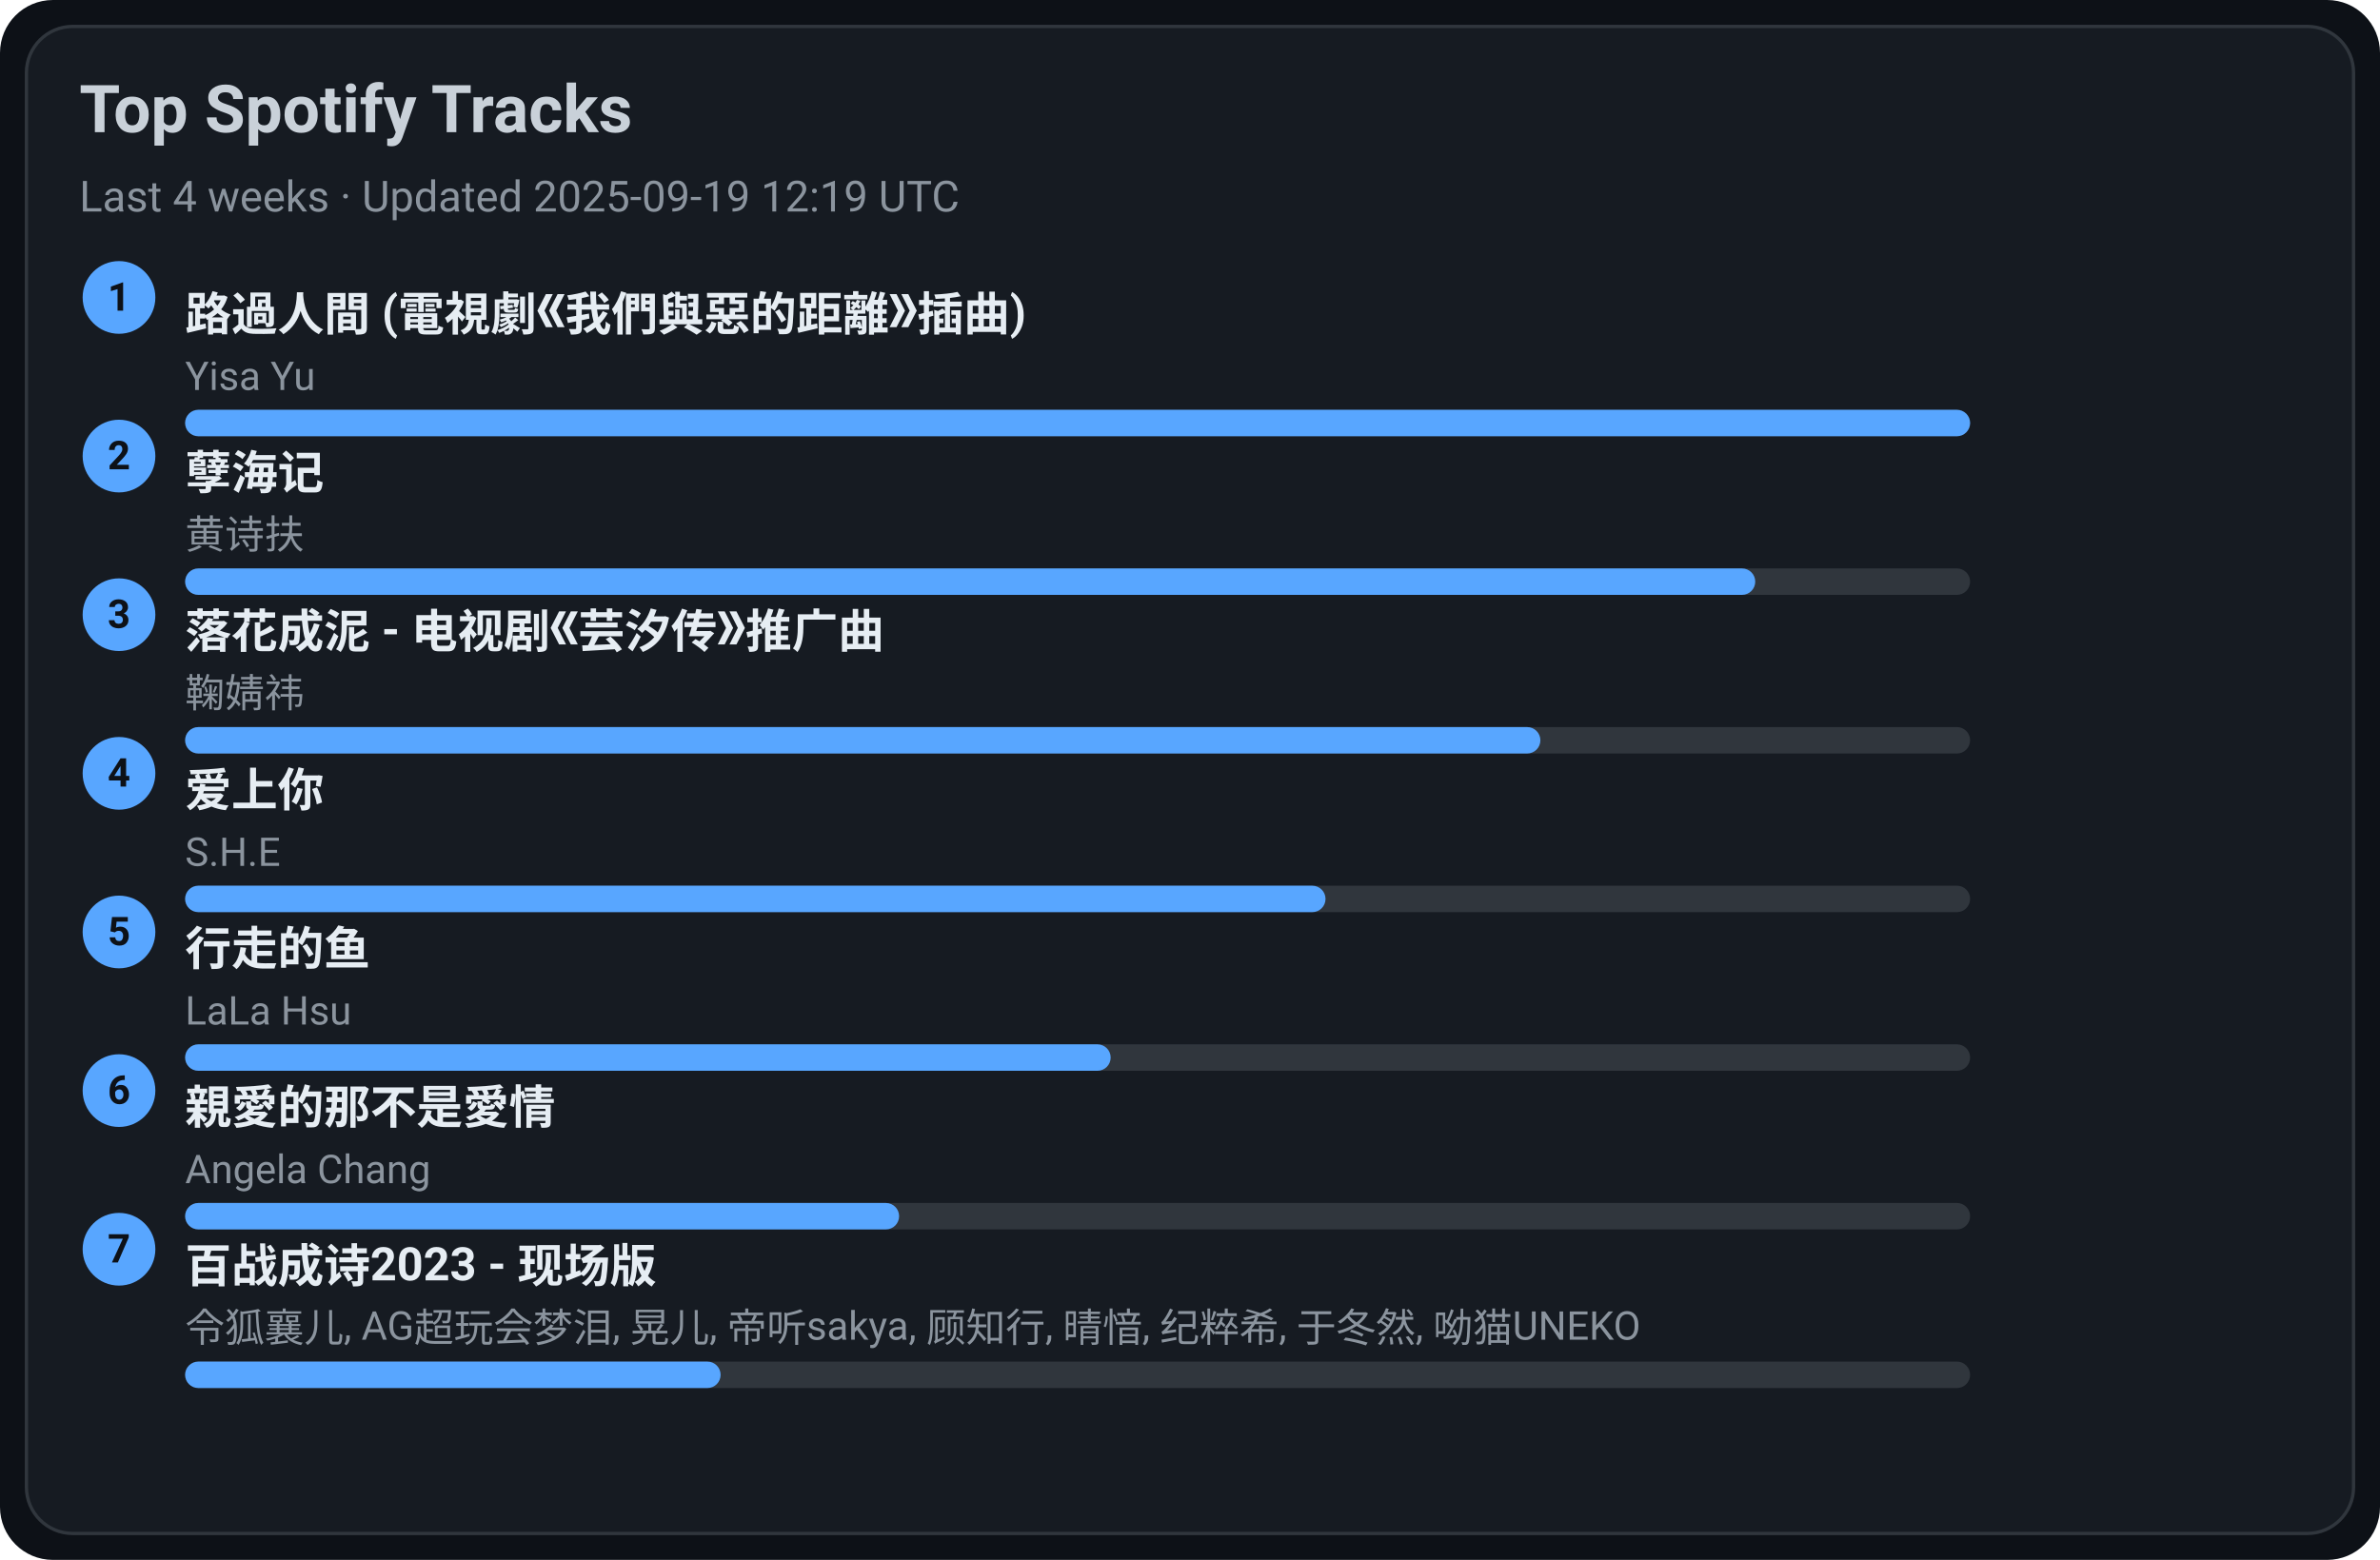
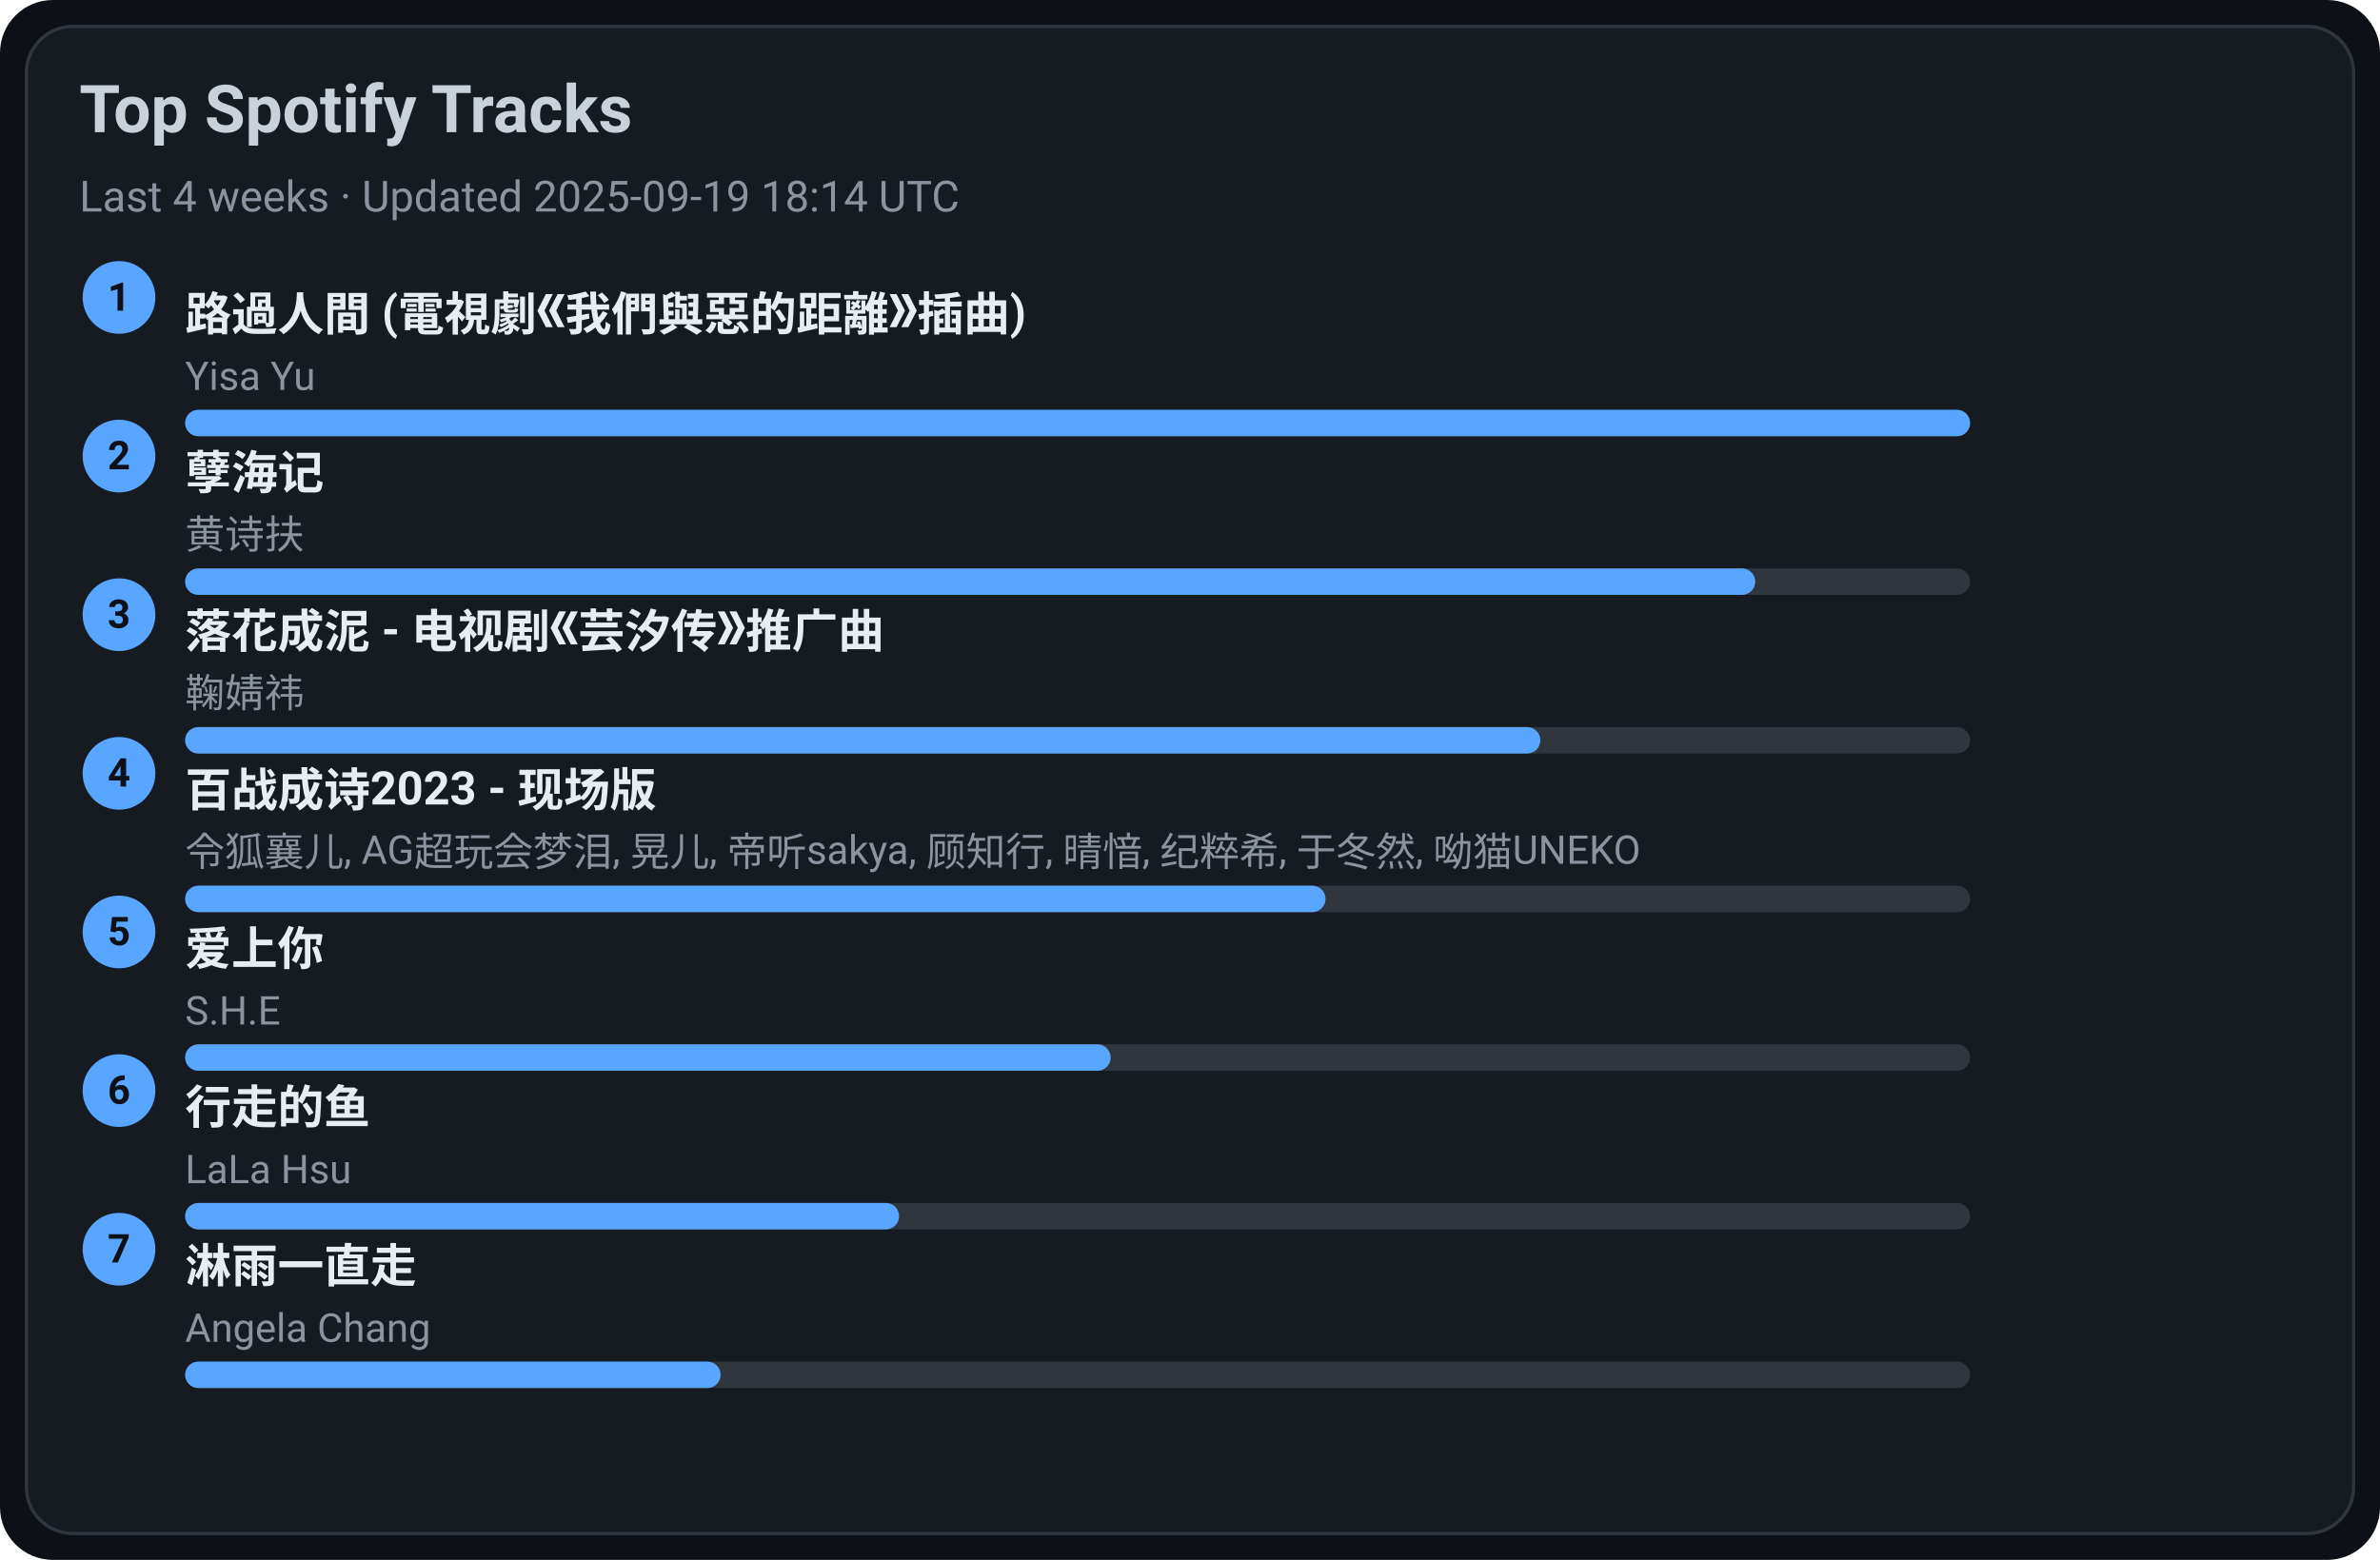
<svg xmlns="http://www.w3.org/2000/svg" width="720" height="472" viewBox="0 0 720 472">
  <style>text{font-family:-apple-system,BlinkMacSystemFont,Segoe UI,Roboto,Ubuntu,Helvetica Neue,Arial,Noto Sans,sans-serif}</style>
  <rect width="720" height="472" rx="16" fill="#0d1117" />
  <rect x="8" y="8" width="704" height="456" rx="14" fill="#161b22" stroke="#30363d" />
  <text x="24" y="40" font-size="20" fill="#c9d1d9" font-weight="600">Top Spotify Tracks</text>
-   <text x="24" y="64" font-size="13" fill="#8b949e">Last 4 weeks · Updated 2025-09-19 12:19 UTC</text>
+   <text x="24" y="64" font-size="13" fill="#8b949e">Last 4 weeks · Updated 2025-09-19 18:14 UTC</text>
  <circle cx="36" cy="90" r="11" fill="#58a6ff" />
  <text x="36" y="94" text-anchor="middle" font-size="12" fill="#0d1117" font-weight="700">1</text>
  <a href="https://open.spotify.com/track/1ZSleGniKMWNrWvK5cGALO" target="_blank" rel="noopener noreferrer">
    <text x="56" y="100" font-size="14" fill="#e6edf3" font-weight="600">路過人間 (電視劇《我們與惡的距離》插曲)</text>
  </a>
  <text x="56" y="118" font-size="12" fill="#8b949e">Yisa Yu</text>
  <rect x="56" y="124" width="540" height="8" rx="4" fill="#30363d" />
  <rect x="56" y="124" width="540" height="8" rx="4" fill="#58a6ff" />
  <circle cx="36" cy="138" r="11" fill="#58a6ff" />
  <text x="36" y="142" text-anchor="middle" font-size="12" fill="#0d1117" font-weight="700">2</text>
  <a href="https://open.spotify.com/track/3eIovUMhirNN6btJbpzNqD" target="_blank" rel="noopener noreferrer">
    <text x="56" y="148" font-size="14" fill="#e6edf3" font-weight="600">孽海记</text>
  </a>
  <text x="56" y="166" font-size="12" fill="#8b949e">黄诗扶</text>
  <rect x="56" y="172" width="540" height="8" rx="4" fill="#30363d" />
  <rect x="56" y="172" width="475" height="8" rx="4" fill="#58a6ff" />
  <circle cx="36" cy="186" r="11" fill="#58a6ff" />
  <text x="36" y="190" text-anchor="middle" font-size="12" fill="#0d1117" font-weight="700">3</text>
  <a href="https://open.spotify.com/track/3kOZsJz3crGIWWHeoCNa0O" target="_blank" rel="noopener noreferrer">
    <text x="56" y="196" font-size="14" fill="#e6edf3" font-weight="600">落花成泥 - 电视剧《芸汐传》推广曲</text>
  </a>
  <text x="56" y="214" font-size="12" fill="#8b949e">鞠婧祎</text>
  <rect x="56" y="220" width="540" height="8" rx="4" fill="#30363d" />
  <rect x="56" y="220" width="410" height="8" rx="4" fill="#58a6ff" />
  <circle cx="36" cy="234" r="11" fill="#58a6ff" />
  <text x="36" y="238" text-anchor="middle" font-size="12" fill="#0d1117" font-weight="700">4</text>
-   <a href="https://open.spotify.com/track/4hcNpo1rtbzyNswsM5byTf" target="_blank" rel="noopener noreferrer">
-     <text x="56" y="244" font-size="14" fill="#e6edf3" font-weight="600">爱上你</text>
+   <a href="https://open.spotify.com/track/2gttnS8fWnDwziLFt2TLEi" target="_blank" rel="noopener noreferrer">
+     <text x="56" y="244" font-size="14" fill="#e6edf3" font-weight="600">百战成诗2023 - 现场版</text>
  </a>
-   <text x="56" y="262" font-size="12" fill="#8b949e">S.H.E</text>
+   <text x="56" y="262" font-size="12" fill="#8b949e">令狐襄儿, AG超玩会梦泪, 晃儿, 帝听sakya, 顾知行, 晴愔, 纪粹希, 于冬然, 呦猫UNEKO</text>
  <rect x="56" y="268" width="540" height="8" rx="4" fill="#30363d" />
  <rect x="56" y="268" width="345" height="8" rx="4" fill="#58a6ff" />
  <circle cx="36" cy="282" r="11" fill="#58a6ff" />
  <text x="36" y="286" text-anchor="middle" font-size="12" fill="#0d1117" font-weight="700">5</text>
-   <a href="https://open.spotify.com/track/5tGyQ1cWTaHBfZSHWr8AZb" target="_blank" rel="noopener noreferrer">
-     <text x="56" y="292" font-size="14" fill="#e6edf3" font-weight="600">行走的鱼</text>
+   <a href="https://open.spotify.com/track/4hcNpo1rtbzyNswsM5byTf" target="_blank" rel="noopener noreferrer">
+     <text x="56" y="292" font-size="14" fill="#e6edf3" font-weight="600">爱上你</text>
  </a>
-   <text x="56" y="310" font-size="12" fill="#8b949e">LaLa Hsu</text>
+   <text x="56" y="310" font-size="12" fill="#8b949e">S.H.E</text>
  <rect x="56" y="316" width="540" height="8" rx="4" fill="#30363d" />
  <rect x="56" y="316" width="280" height="8" rx="4" fill="#58a6ff" />
  <circle cx="36" cy="330" r="11" fill="#58a6ff" />
  <text x="36" y="334" text-anchor="middle" font-size="12" fill="#0d1117" font-weight="700">6</text>
-   <a href="https://open.spotify.com/track/1MAv2SJPGVVDHyFlhflmYR" target="_blank" rel="noopener noreferrer">
-     <text x="56" y="340" font-size="14" fill="#e6edf3" font-weight="600">親愛的那不是愛情</text>
+   <a href="https://open.spotify.com/track/5tGyQ1cWTaHBfZSHWr8AZb" target="_blank" rel="noopener noreferrer">
+     <text x="56" y="340" font-size="14" fill="#e6edf3" font-weight="600">行走的鱼</text>
  </a>
-   <text x="56" y="358" font-size="12" fill="#8b949e">Angela Chang</text>
+   <text x="56" y="358" font-size="12" fill="#8b949e">LaLa Hsu</text>
  <rect x="56" y="364" width="540" height="8" rx="4" fill="#30363d" />
  <rect x="56" y="364" width="216" height="8" rx="4" fill="#58a6ff" />
  <circle cx="36" cy="378" r="11" fill="#58a6ff" />
  <text x="36" y="382" text-anchor="middle" font-size="12" fill="#0d1117" font-weight="700">7</text>
-   <a href="https://open.spotify.com/track/2gttnS8fWnDwziLFt2TLEi" target="_blank" rel="noopener noreferrer">
-     <text x="56" y="388" font-size="14" fill="#e6edf3" font-weight="600">百战成诗2023 - 现场版</text>
+   <a href="https://open.spotify.com/track/5AwdQtK9c0ogafVxM8EWte" target="_blank" rel="noopener noreferrer">
+     <text x="56" y="388" font-size="14" fill="#e6edf3" font-weight="600">淋雨一直走</text>
  </a>
-   <text x="56" y="406" font-size="12" fill="#8b949e">令狐襄儿, AG超玩会梦泪, 晃儿, 帝听sakya, 顾知行, 晴愔, 纪粹希, 于冬然, 呦猫UNEKO</text>
+   <text x="56" y="406" font-size="12" fill="#8b949e">Angela Chang</text>
  <rect x="56" y="412" width="540" height="8" rx="4" fill="#30363d" />
  <rect x="56" y="412" width="162" height="8" rx="4" fill="#58a6ff" />
</svg>
